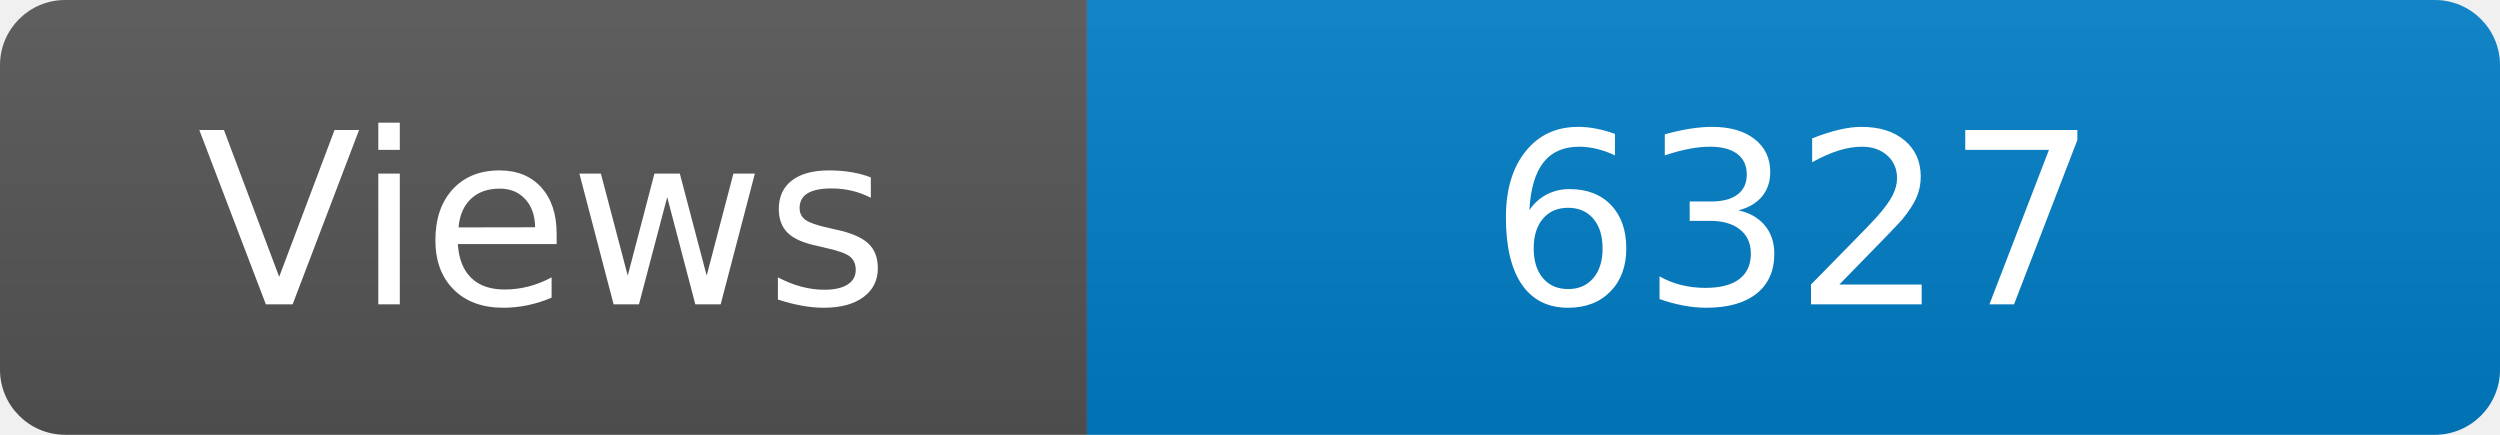
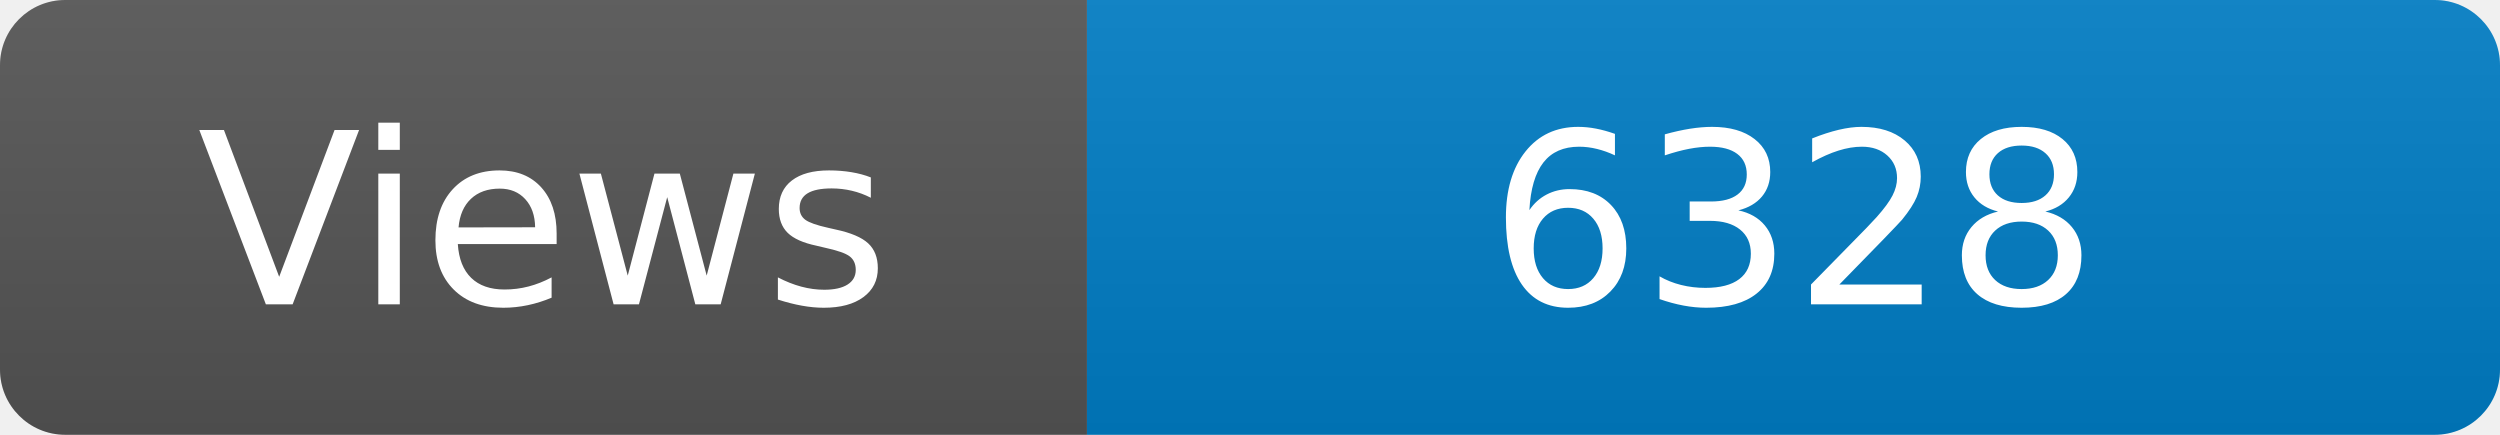
<svg xmlns="http://www.w3.org/2000/svg" width="115" height="20" role="img" aria-label="Maintained?: yes">
  <linearGradient id="s" x2="0" y2="100%">
    <stop offset="0" stop-color="#bbb" stop-opacity=".1" />
    <stop offset="1" stop-opacity=".1" />
  </linearGradient>
  <clipPath id="r">
    <rect width="115" height="20" rx="3" fill="#fff" />
  </clipPath>
  <g clip-path="url(#r)">
    <rect width="50" height="20" fill="#555" />
    <rect x="50" width="160" height="20" fill="#007ec6" />
    <rect width="115" height="20" fill="url(#s)" />
  </g>
  <g fill="#fff" text-anchor="middle" font-family="Verdana,Geneva,DejaVu Sans,sans-serif" font-size="110">
    <text x="250" y="140" transform="scale(.1)" fill="#fff">Views</text>
-     <text x="825" y="140" transform="scale(.1)" fill="#fff">6327</text>
+     <text x="825" y="140" transform="scale(.1)" fill="#fff">6328</text>
  </g>
</svg>
